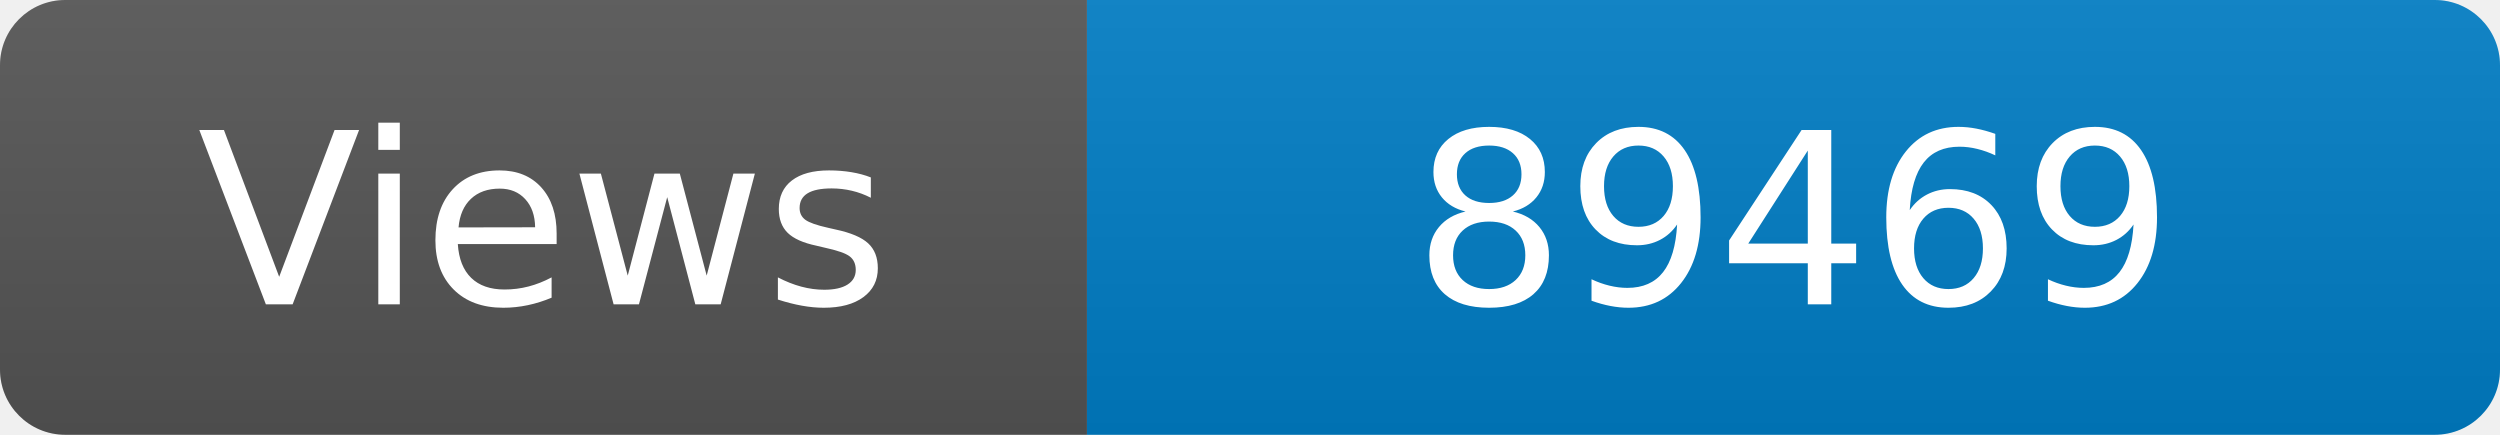
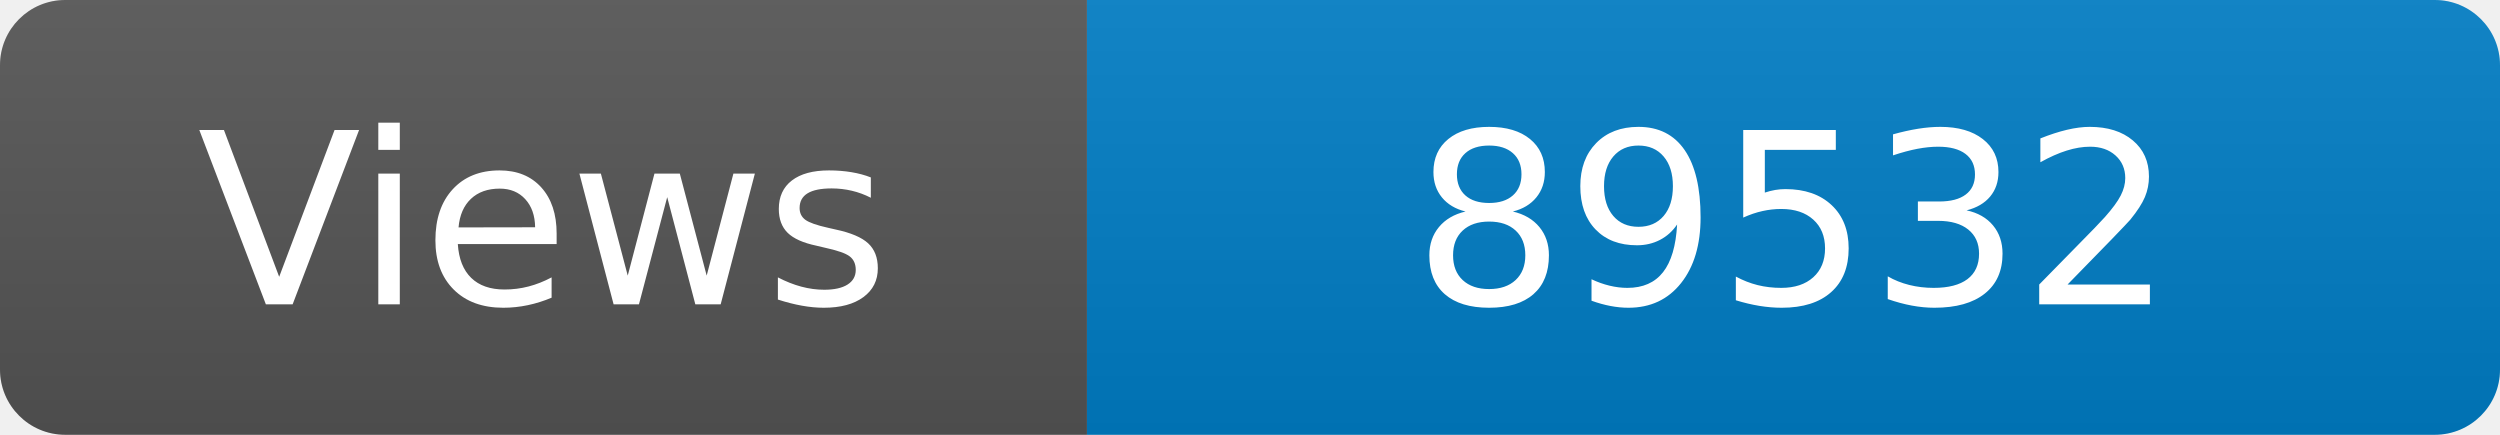
<svg xmlns="http://www.w3.org/2000/svg" width="115" height="20" role="img" aria-label="Maintained?: yes">
  <linearGradient id="s" x2="0" y2="100%">
    <stop offset="0" stop-color="#bbb" stop-opacity=".1" />
    <stop offset="1" stop-opacity=".1" />
  </linearGradient>
  <clipPath id="r">
    <rect width="115" height="20" rx="3" fill="#fff" />
  </clipPath>
  <g clip-path="url(#r)">
    <rect width="50" height="20" fill="#555" />
    <rect x="50" width="160" height="20" fill="#007ec6" />
    <rect width="115" height="20" fill="url(#s)" />
  </g>
  <g fill="#fff" text-anchor="middle" font-family="Verdana,Geneva,DejaVu Sans,sans-serif" font-size="110">
    <text x="250" y="140" transform="scale(.1)" fill="#fff">Views</text>
-     <text x="825" y="140" transform="scale(.1)" fill="#fff">89469</text>
+     <text x="825" y="140" transform="scale(.1)" fill="#fff">89532</text>
  </g>
</svg>
